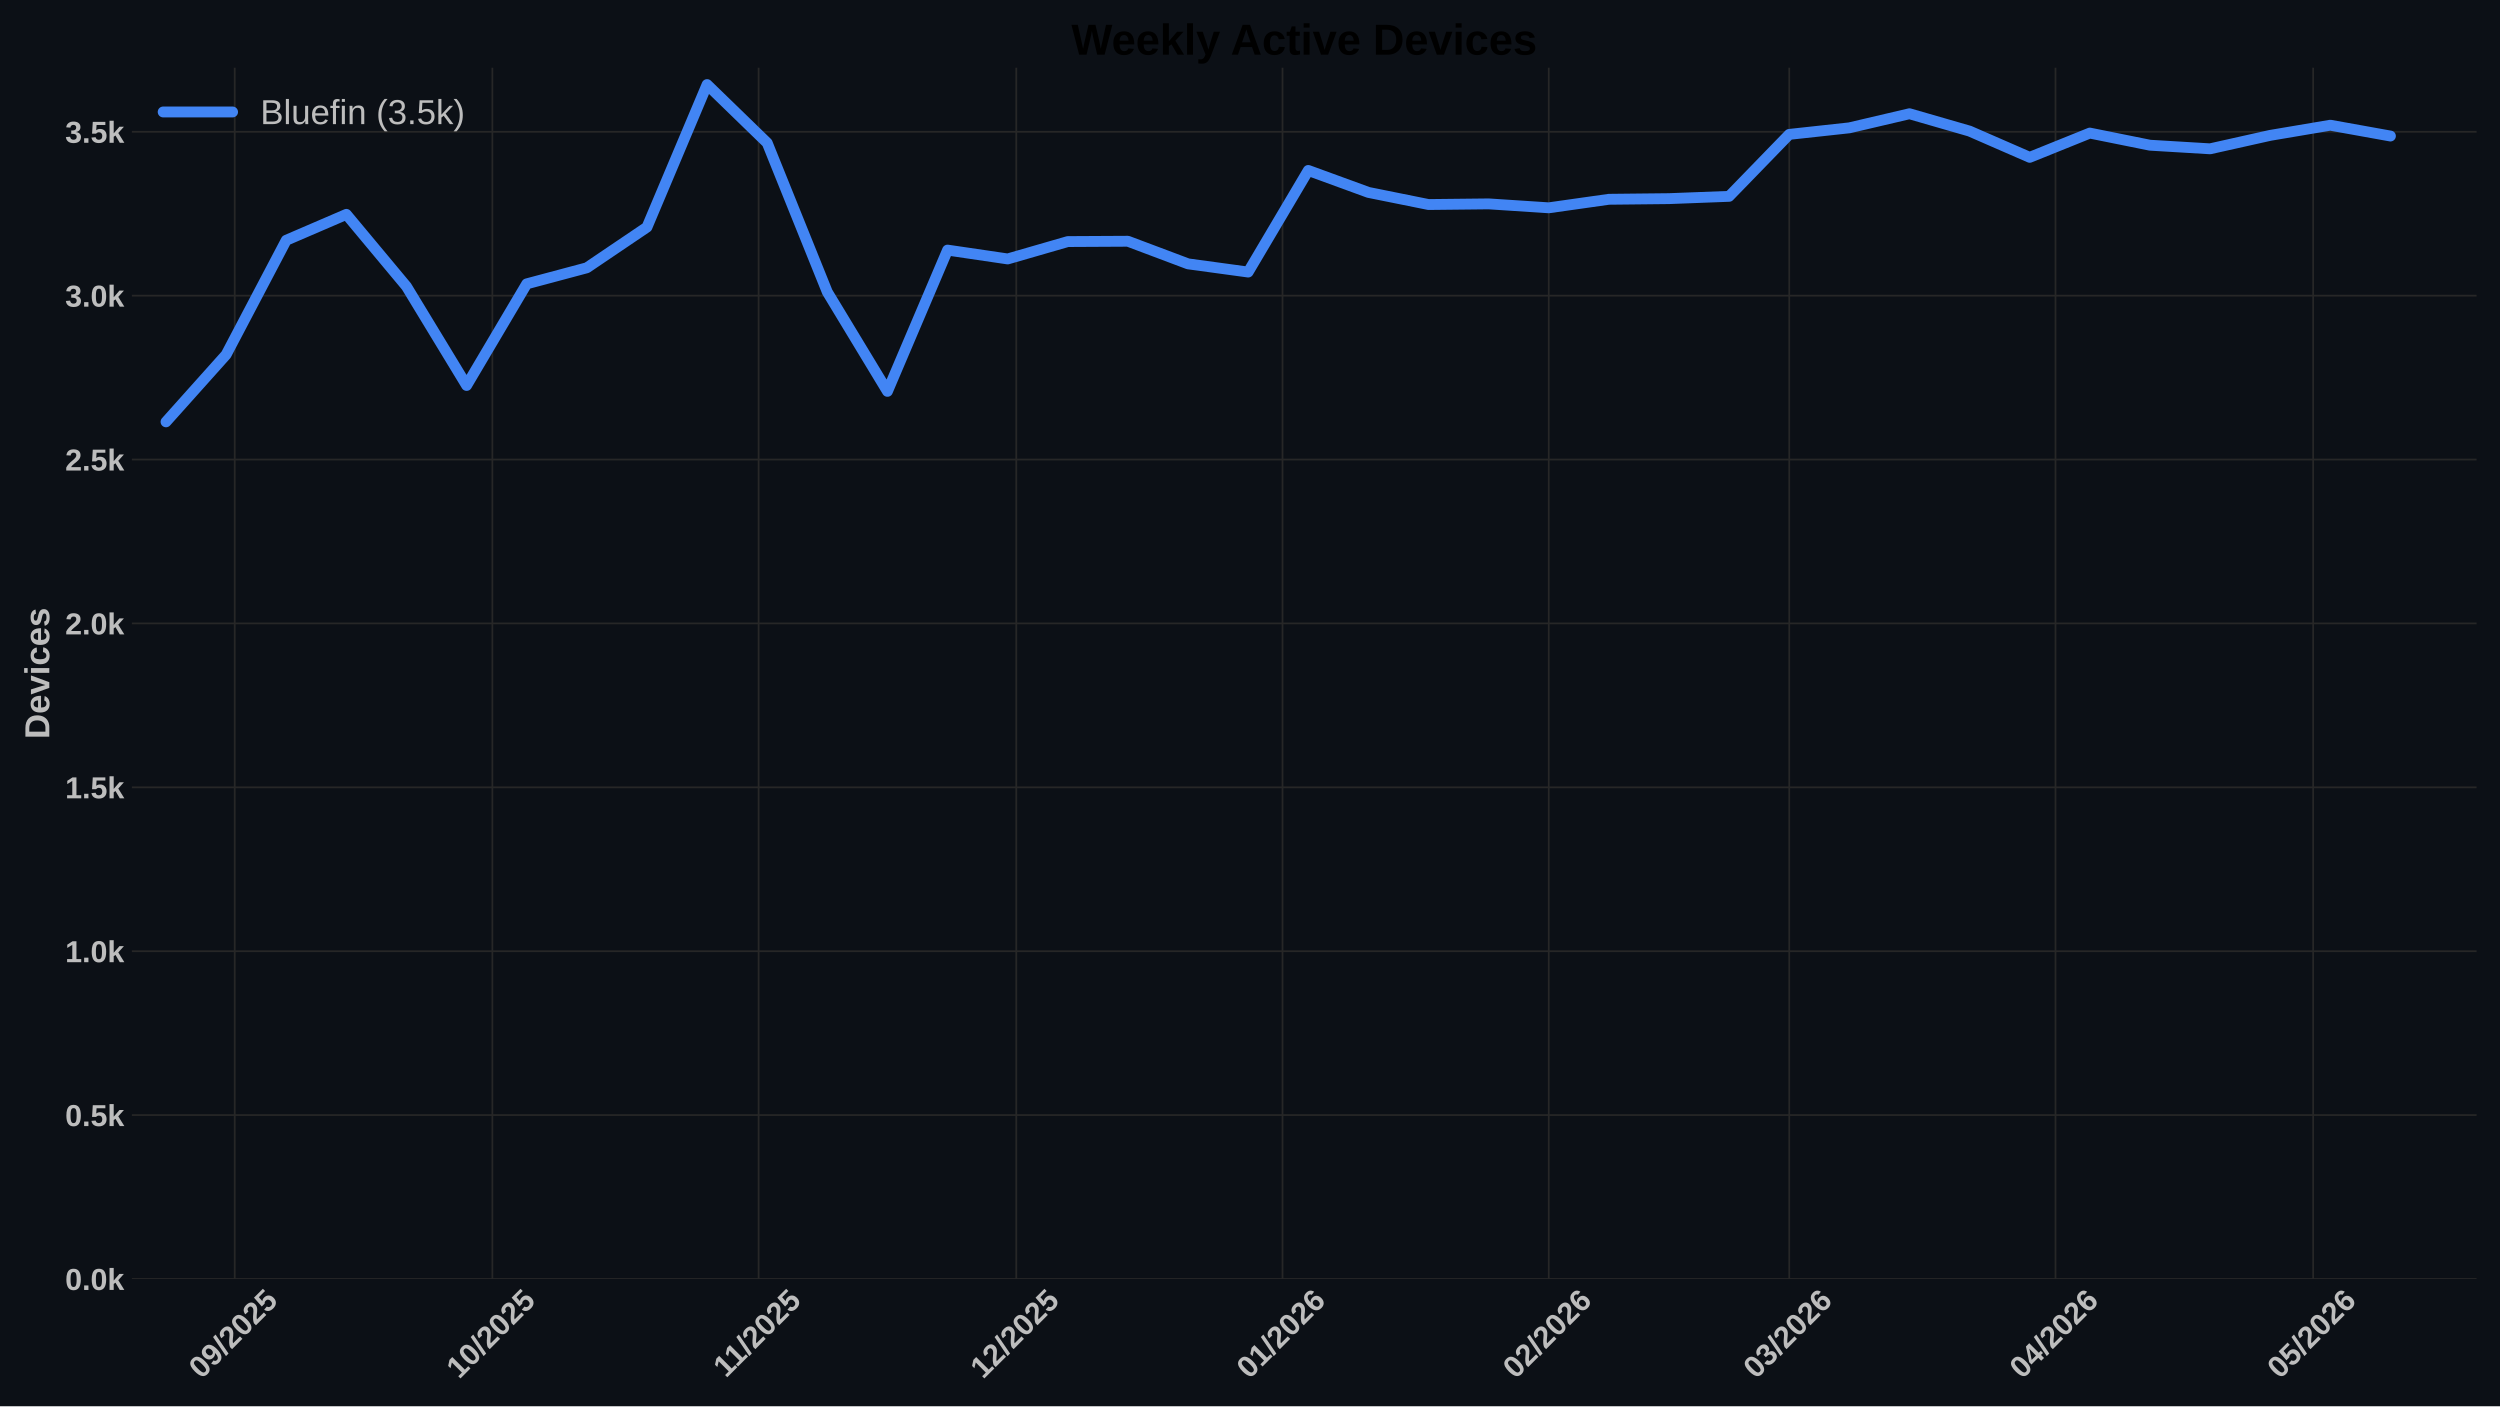
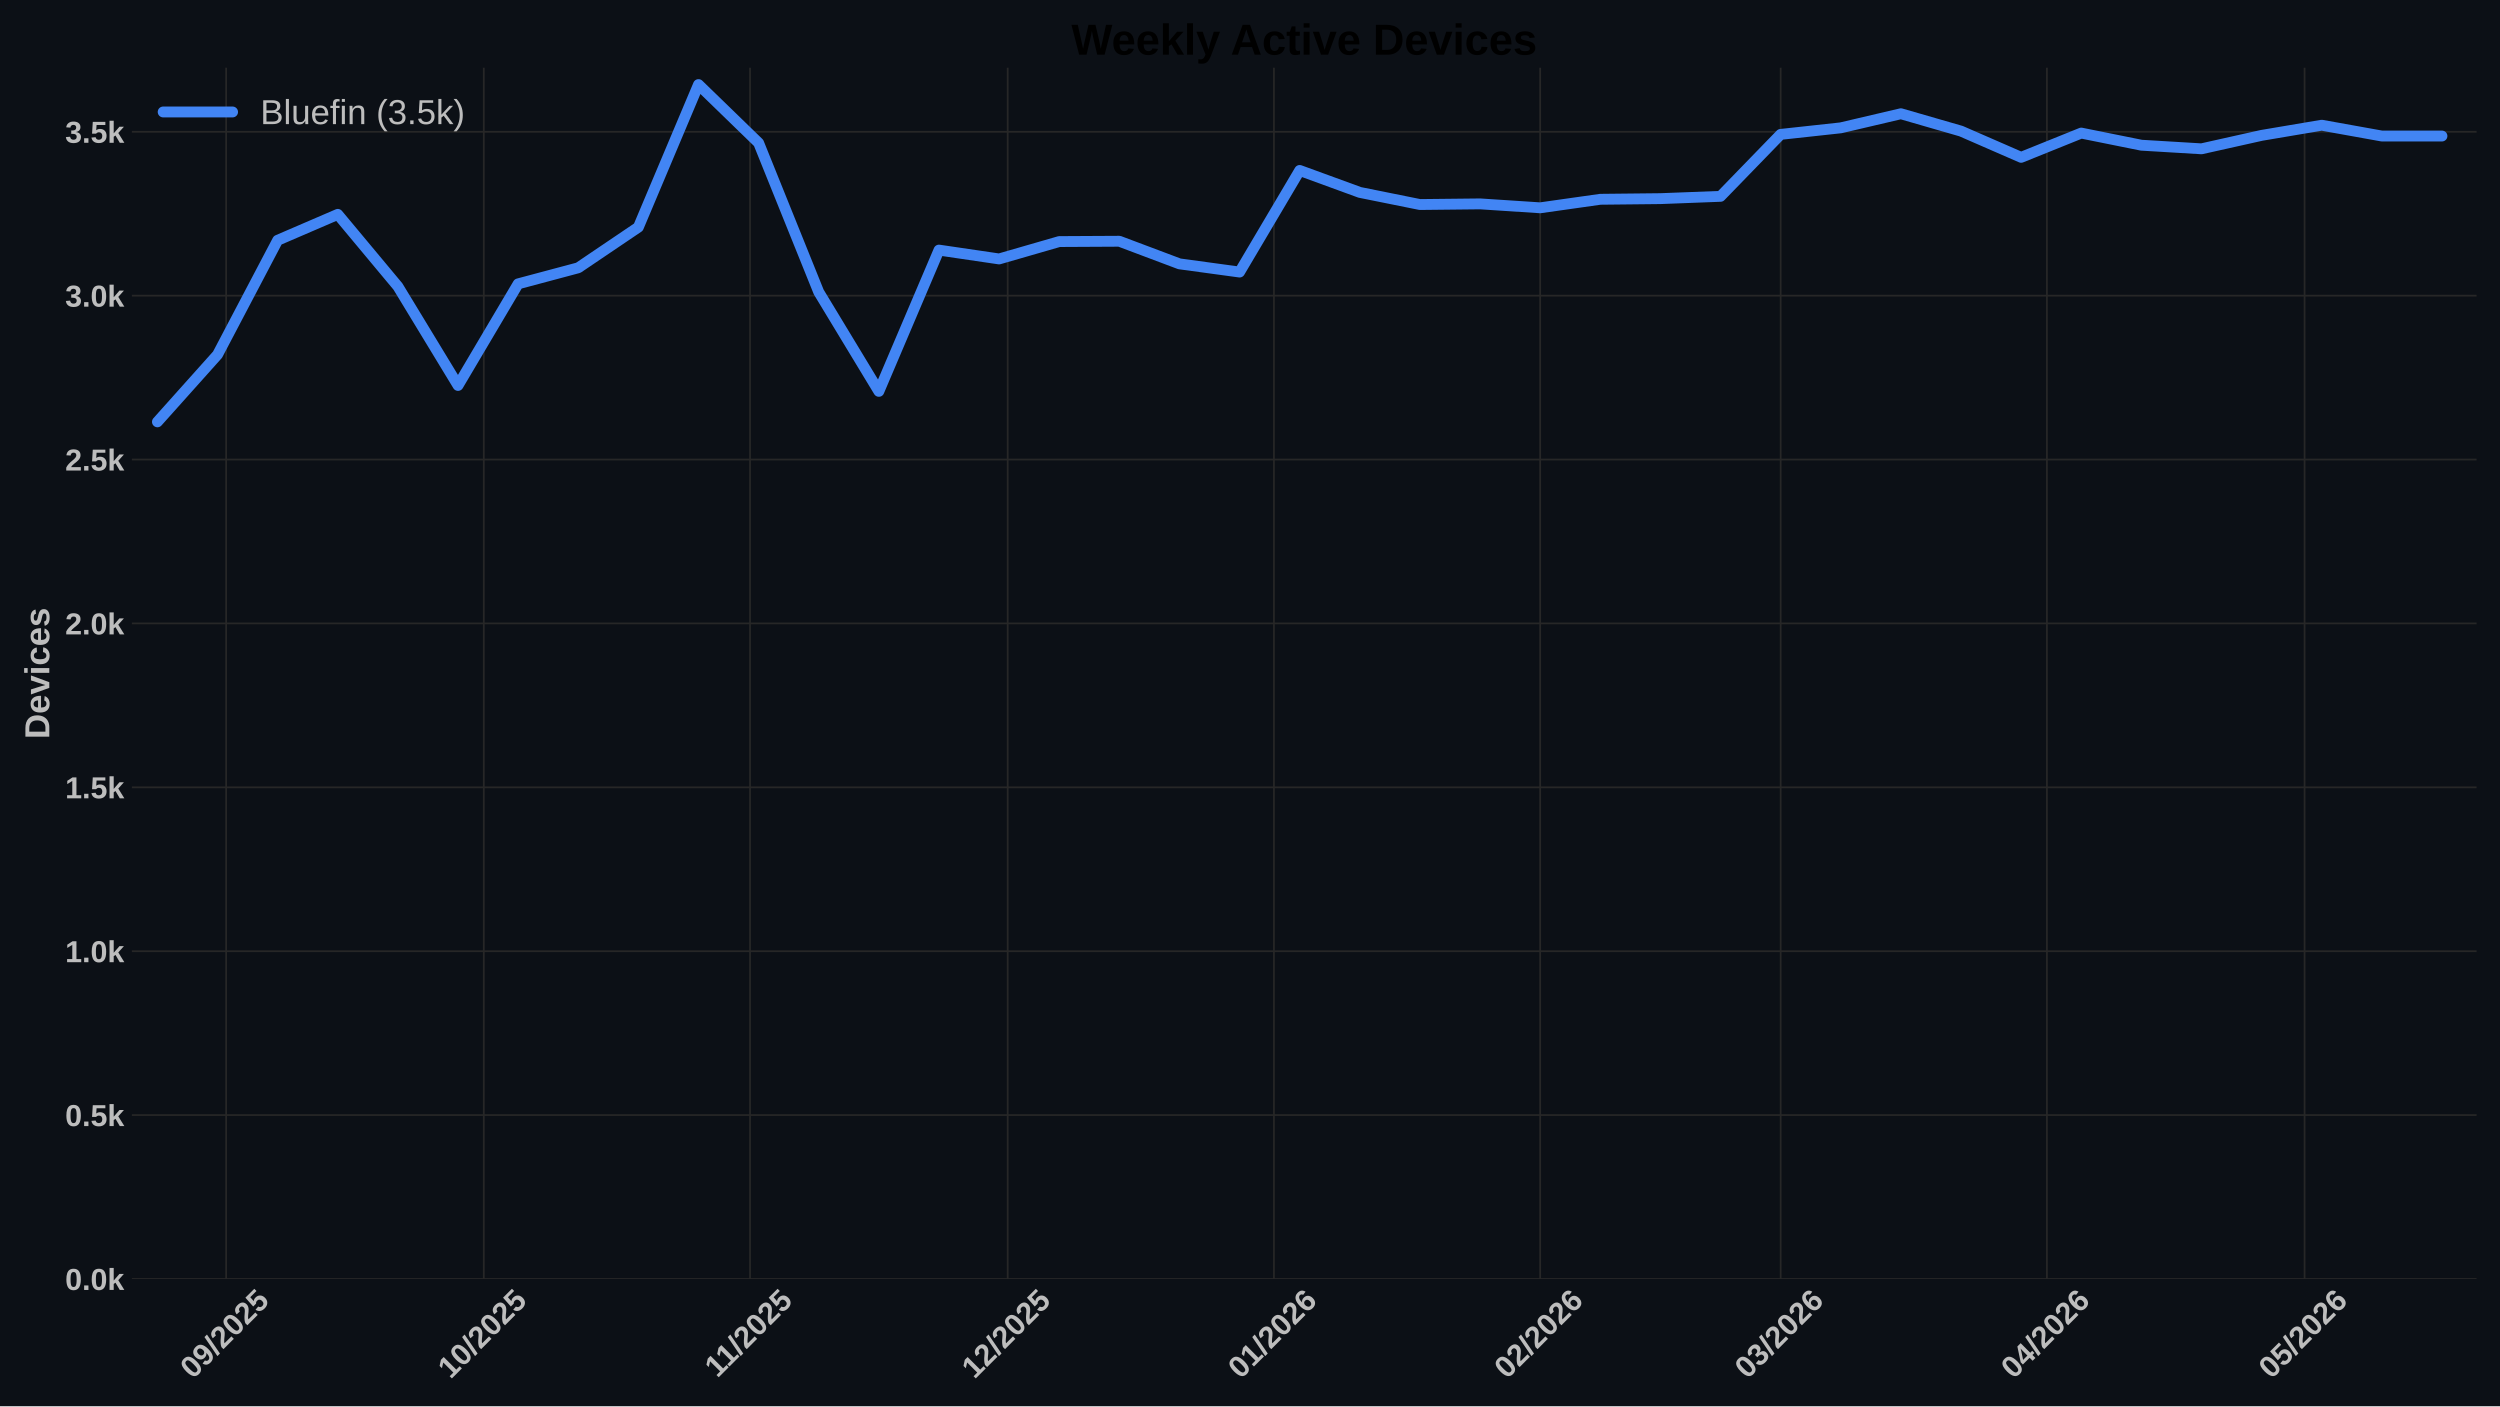
<svg xmlns="http://www.w3.org/2000/svg" xmlns:xlink="http://www.w3.org/1999/xlink" width="1152pt" height="648pt" viewBox="0 0 1152 648" version="1.1">
  <defs>
    <style type="text/css">*{stroke-linejoin: round; stroke-linecap: butt}</style>
  </defs>
  <g id="figure_1">
    <g id="patch_1">
      <path d="M 0 648  L 1152 648  L 1152 0  L 0 0  z " style="fill: #0c1016" />
    </g>
    <g id="axes_1">
      <g id="patch_2">
        <path d="M 60.78 589.343  L 1141.2 589.343  L 1141.2 31.2  L 60.78 31.2  z " style="fill: #0c1016" />
      </g>
      <g id="matplotlib.axis_1">
        <g id="xtick_1">
          <g id="line2d_1">
-             <path d="M 108.159 589.343  L 108.159 31.2  " clip-path="url(#paad99b0ede)" style="fill: none; stroke: #272727; stroke-width: 0.8; stroke-linecap: round" />
+             <path d="M 104.203 589.343  L 104.203 31.2  " clip-path="url(#p223d7ddf3f)" style="fill: none; stroke: #272727; stroke-width: 0.8; stroke-linecap: round" />
          </g>
          <g id="line2d_2" />
          <g id="text_1">
-             <g style="fill: #bdbdbd" transform="translate(92.82822 635.7977) rotate(-45) scale(0.14 -0.14)">
+             <g style="fill: #bdbdbd" transform="translate(88.87298 635.7977) rotate(-45) scale(0.14 -0.14)">
              <defs>
                <path id="LiberationSans-Bold-30" d="M 3297 2203  Q 3297 1088 2914 512  Q 2531 -63 1766 -63  Q 253 -63 253 2203  Q 253 2994 418 3494  Q 584 3994 915 4231  Q 1247 4469 1791 4469  Q 2572 4469 2934 3903  Q 3297 3338 3297 2203  z M 2416 2203  Q 2416 2813 2356 3150  Q 2297 3488 2165 3634  Q 2034 3781 1784 3781  Q 1519 3781 1383 3632  Q 1247 3484 1189 3148  Q 1131 2813 1131 2203  Q 1131 1600 1192 1261  Q 1253 922 1386 775  Q 1519 628 1772 628  Q 2022 628 2158 783  Q 2294 938 2355 1278  Q 2416 1619 2416 2203  z " transform="scale(0.015625)" />
                <path id="LiberationSans-Bold-39" d="M 3322 2272  Q 3322 1100 2894 518  Q 2466 -63 1678 -63  Q 1097 -63 767 185  Q 438 434 300 972  L 1125 1088  Q 1247 628 1688 628  Q 2056 628 2254 981  Q 2453 1334 2459 2028  Q 2341 1794 2070 1661  Q 1800 1528 1488 1528  Q 906 1528 564 1923  Q 222 2319 222 2994  Q 222 3688 623 4078  Q 1025 4469 1759 4469  Q 2550 4469 2936 3920  Q 3322 3372 3322 2272  z M 2394 2888  Q 2394 3297 2214 3539  Q 2034 3781 1738 3781  Q 1447 3781 1280 3570  Q 1113 3359 1113 2988  Q 1113 2622 1278 2401  Q 1444 2181 1741 2181  Q 2022 2181 2208 2373  Q 2394 2566 2394 2888  z " transform="scale(0.015625)" />
                <path id="LiberationSans-Bold-2f" d="M 63 -128  L 972 4638  L 1716 4638  L 822 -128  L 63 -128  z " transform="scale(0.015625)" />
                <path id="LiberationSans-Bold-32" d="M 222 0  L 222 609  Q 394 988 711 1347  Q 1028 1706 1509 2097  Q 1972 2472 2158 2715  Q 2344 2959 2344 3194  Q 2344 3769 1766 3769  Q 1484 3769 1336 3617  Q 1188 3466 1144 3163  L 259 3213  Q 334 3825 717 4147  Q 1100 4469 1759 4469  Q 2472 4469 2853 4144  Q 3234 3819 3234 3231  Q 3234 2922 3112 2672  Q 2991 2422 2800 2211  Q 2609 2000 2376 1815  Q 2144 1631 1925 1456  Q 1706 1281 1526 1103  Q 1347 925 1259 722  L 3303 722  L 3303 0  L 222 0  z " transform="scale(0.015625)" />
                <path id="LiberationSans-Bold-35" d="M 3381 1466  Q 3381 766 2945 351  Q 2509 -63 1750 -63  Q 1088 -63 689 235  Q 291 534 197 1100  L 1075 1172  Q 1144 891 1319 762  Q 1494 634 1759 634  Q 2088 634 2283 843  Q 2478 1053 2478 1447  Q 2478 1794 2293 2001  Q 2109 2209 1778 2209  Q 1413 2209 1181 1925  L 325 1925  L 478 4403  L 3125 4403  L 3125 3750  L 1275 3750  L 1203 2638  Q 1522 2919 2000 2919  Q 2628 2919 3004 2528  Q 3381 2138 3381 1466  z " transform="scale(0.015625)" />
              </defs>
              <use xlink:href="#LiberationSans-Bold-30" />
              <use xlink:href="#LiberationSans-Bold-39" transform="translate(55.61523 0)" />
              <use xlink:href="#LiberationSans-Bold-2f" transform="translate(111.2305 0)" />
              <use xlink:href="#LiberationSans-Bold-32" transform="translate(139.0137 0)" />
              <use xlink:href="#LiberationSans-Bold-30" transform="translate(194.6289 0)" />
              <use xlink:href="#LiberationSans-Bold-32" transform="translate(250.2441 0)" />
              <use xlink:href="#LiberationSans-Bold-35" transform="translate(305.8594 0)" />
            </g>
          </g>
        </g>
        <g id="xtick_2">
          <g id="line2d_3">
-             <path d="M 226.886 589.343  L 226.886 31.2  " clip-path="url(#paad99b0ede)" style="fill: none; stroke: #272727; stroke-width: 0.8; stroke-linecap: round" />
+             <path d="M 222.931 589.343  L 222.931 31.2  " clip-path="url(#p223d7ddf3f)" style="fill: none; stroke: #272727; stroke-width: 0.8; stroke-linecap: round" />
          </g>
          <g id="line2d_4" />
          <g id="text_2">
-             <g style="fill: #bdbdbd" transform="translate(211.5557 635.7977) rotate(-45) scale(0.14 -0.14)">
+             <g style="fill: #bdbdbd" transform="translate(207.6004 635.7977) rotate(-45) scale(0.14 -0.14)">
              <defs>
                <path id="LiberationSans-Bold-31" d="M 403 0  L 403 653  L 1494 653  L 1494 3656  L 438 2997  L 438 3688  L 1541 4403  L 2372 4403  L 2372 653  L 3381 653  L 3381 0  L 403 0  z " transform="scale(0.015625)" />
              </defs>
              <use xlink:href="#LiberationSans-Bold-31" />
              <use xlink:href="#LiberationSans-Bold-30" transform="translate(55.61523 0)" />
              <use xlink:href="#LiberationSans-Bold-2f" transform="translate(111.2305 0)" />
              <use xlink:href="#LiberationSans-Bold-32" transform="translate(139.0137 0)" />
              <use xlink:href="#LiberationSans-Bold-30" transform="translate(194.6289 0)" />
              <use xlink:href="#LiberationSans-Bold-32" transform="translate(250.2441 0)" />
              <use xlink:href="#LiberationSans-Bold-35" transform="translate(305.8594 0)" />
            </g>
          </g>
        </g>
        <g id="xtick_3">
          <g id="line2d_5">
-             <path d="M 349.571 589.343  L 349.571 31.2  " clip-path="url(#paad99b0ede)" style="fill: none; stroke: #272727; stroke-width: 0.8; stroke-linecap: round" />
+             <path d="M 345.616 589.343  L 345.616 31.2  " clip-path="url(#p223d7ddf3f)" style="fill: none; stroke: #272727; stroke-width: 0.8; stroke-linecap: round" />
          </g>
          <g id="line2d_6" />
          <g id="text_3">
-             <g style="fill: #bdbdbd" transform="translate(334.513 635.2532) rotate(-45) scale(0.14 -0.14)">
+             <g style="fill: #bdbdbd" transform="translate(330.5577 635.2532) rotate(-45) scale(0.14 -0.14)">
              <use xlink:href="#LiberationSans-Bold-31" />
              <use xlink:href="#LiberationSans-Bold-31" transform="translate(50.11523 0)" />
              <use xlink:href="#LiberationSans-Bold-2f" transform="translate(105.7305 0)" />
              <use xlink:href="#LiberationSans-Bold-32" transform="translate(133.5137 0)" />
              <use xlink:href="#LiberationSans-Bold-30" transform="translate(189.1289 0)" />
              <use xlink:href="#LiberationSans-Bold-32" transform="translate(244.7441 0)" />
              <use xlink:href="#LiberationSans-Bold-35" transform="translate(300.3594 0)" />
            </g>
          </g>
        </g>
        <g id="xtick_4">
          <g id="line2d_7">
-             <path d="M 468.299 589.343  L 468.299 31.2  " clip-path="url(#paad99b0ede)" style="fill: none; stroke: #272727; stroke-width: 0.8; stroke-linecap: round" />
+             <path d="M 464.343 589.343  L 464.343 31.2  " clip-path="url(#p223d7ddf3f)" style="fill: none; stroke: #272727; stroke-width: 0.8; stroke-linecap: round" />
          </g>
          <g id="line2d_8" />
          <g id="text_4">
-             <g style="fill: #bdbdbd" transform="translate(452.9682 635.7977) rotate(-45) scale(0.14 -0.14)">
+             <g style="fill: #bdbdbd" transform="translate(449.013 635.7977) rotate(-45) scale(0.14 -0.14)">
              <use xlink:href="#LiberationSans-Bold-31" />
              <use xlink:href="#LiberationSans-Bold-32" transform="translate(55.61523 0)" />
              <use xlink:href="#LiberationSans-Bold-2f" transform="translate(111.2305 0)" />
              <use xlink:href="#LiberationSans-Bold-32" transform="translate(139.0137 0)" />
              <use xlink:href="#LiberationSans-Bold-30" transform="translate(194.6289 0)" />
              <use xlink:href="#LiberationSans-Bold-32" transform="translate(250.2441 0)" />
              <use xlink:href="#LiberationSans-Bold-35" transform="translate(305.8594 0)" />
            </g>
          </g>
        </g>
        <g id="xtick_5">
          <g id="line2d_9">
-             <path d="M 590.984 589.343  L 590.984 31.2  " clip-path="url(#paad99b0ede)" style="fill: none; stroke: #272727; stroke-width: 0.8; stroke-linecap: round" />
+             <path d="M 587.028 589.343  L 587.028 31.2  " clip-path="url(#p223d7ddf3f)" style="fill: none; stroke: #272727; stroke-width: 0.8; stroke-linecap: round" />
          </g>
          <g id="line2d_10" />
          <g id="text_5">
-             <g style="fill: #bdbdbd" transform="translate(575.6533 635.7977) rotate(-45) scale(0.14 -0.14)">
+             <g style="fill: #bdbdbd" transform="translate(571.698 635.7977) rotate(-45) scale(0.14 -0.14)">
              <defs>
                <path id="LiberationSans-Bold-36" d="M 3328 1441  Q 3328 738 2934 337  Q 2541 -63 1847 -63  Q 1069 -63 651 482  Q 234 1028 234 2100  Q 234 3278 657 3873  Q 1081 4469 1869 4469  Q 2428 4469 2751 4222  Q 3075 3975 3209 3456  L 2381 3341  Q 2263 3775 1850 3775  Q 1497 3775 1295 3422  Q 1094 3069 1094 2350  Q 1234 2584 1484 2709  Q 1734 2834 2050 2834  Q 2641 2834 2984 2459  Q 3328 2084 3328 1441  z M 2447 1416  Q 2447 1791 2273 1989  Q 2100 2188 1797 2188  Q 1506 2188 1331 2002  Q 1156 1816 1156 1509  Q 1156 1125 1339 873  Q 1522 622 1819 622  Q 2116 622 2281 833  Q 2447 1044 2447 1416  z " transform="scale(0.015625)" />
              </defs>
              <use xlink:href="#LiberationSans-Bold-30" />
              <use xlink:href="#LiberationSans-Bold-31" transform="translate(55.61523 0)" />
              <use xlink:href="#LiberationSans-Bold-2f" transform="translate(111.2305 0)" />
              <use xlink:href="#LiberationSans-Bold-32" transform="translate(139.0137 0)" />
              <use xlink:href="#LiberationSans-Bold-30" transform="translate(194.6289 0)" />
              <use xlink:href="#LiberationSans-Bold-32" transform="translate(250.2441 0)" />
              <use xlink:href="#LiberationSans-Bold-36" transform="translate(305.8594 0)" />
            </g>
          </g>
        </g>
        <g id="xtick_6">
          <g id="line2d_11">
-             <path d="M 713.669 589.343  L 713.669 31.2  " clip-path="url(#paad99b0ede)" style="fill: none; stroke: #272727; stroke-width: 0.8; stroke-linecap: round" />
+             <path d="M 709.713 589.343  L 709.713 31.2  " clip-path="url(#p223d7ddf3f)" style="fill: none; stroke: #272727; stroke-width: 0.8; stroke-linecap: round" />
          </g>
          <g id="line2d_12" />
          <g id="text_6">
-             <g style="fill: #bdbdbd" transform="translate(698.3383 635.7977) rotate(-45) scale(0.14 -0.14)">
+             <g style="fill: #bdbdbd" transform="translate(694.3831 635.7977) rotate(-45) scale(0.14 -0.14)">
              <use xlink:href="#LiberationSans-Bold-30" />
              <use xlink:href="#LiberationSans-Bold-32" transform="translate(55.61523 0)" />
              <use xlink:href="#LiberationSans-Bold-2f" transform="translate(111.2305 0)" />
              <use xlink:href="#LiberationSans-Bold-32" transform="translate(139.0137 0)" />
              <use xlink:href="#LiberationSans-Bold-30" transform="translate(194.6289 0)" />
              <use xlink:href="#LiberationSans-Bold-32" transform="translate(250.2441 0)" />
              <use xlink:href="#LiberationSans-Bold-36" transform="translate(305.8594 0)" />
            </g>
          </g>
        </g>
        <g id="xtick_7">
          <g id="line2d_13">
-             <path d="M 824.481 589.343  L 824.481 31.2  " clip-path="url(#paad99b0ede)" style="fill: none; stroke: #272727; stroke-width: 0.8; stroke-linecap: round" />
+             <path d="M 820.526 589.343  L 820.526 31.2  " clip-path="url(#p223d7ddf3f)" style="fill: none; stroke: #272727; stroke-width: 0.8; stroke-linecap: round" />
          </g>
          <g id="line2d_14" />
          <g id="text_7">
-             <g style="fill: #bdbdbd" transform="translate(809.1506 635.7977) rotate(-45) scale(0.14 -0.14)">
+             <g style="fill: #bdbdbd" transform="translate(805.1954 635.7977) rotate(-45) scale(0.14 -0.14)">
              <defs>
                <path id="LiberationSans-Bold-33" d="M 3328 1222  Q 3328 603 2922 265  Q 2516 -72 1766 -72  Q 1056 -72 637 254  Q 219 581 147 1197  L 1041 1275  Q 1125 641 1763 641  Q 2078 641 2253 797  Q 2428 953 2428 1275  Q 2428 1569 2215 1725  Q 2003 1881 1584 1881  L 1278 1881  L 1278 2591  L 1566 2591  Q 1944 2591 2134 2745  Q 2325 2900 2325 3188  Q 2325 3459 2173 3614  Q 2022 3769 1731 3769  Q 1459 3769 1292 3619  Q 1125 3469 1100 3194  L 222 3256  Q 291 3825 694 4147  Q 1097 4469 1747 4469  Q 2438 4469 2827 4158  Q 3216 3847 3216 3297  Q 3216 2884 2973 2618  Q 2731 2353 2275 2266  L 2275 2253  Q 2781 2194 3054 1920  Q 3328 1647 3328 1222  z " transform="scale(0.015625)" />
              </defs>
              <use xlink:href="#LiberationSans-Bold-30" />
              <use xlink:href="#LiberationSans-Bold-33" transform="translate(55.61523 0)" />
              <use xlink:href="#LiberationSans-Bold-2f" transform="translate(111.2305 0)" />
              <use xlink:href="#LiberationSans-Bold-32" transform="translate(139.0137 0)" />
              <use xlink:href="#LiberationSans-Bold-30" transform="translate(194.6289 0)" />
              <use xlink:href="#LiberationSans-Bold-32" transform="translate(250.2441 0)" />
              <use xlink:href="#LiberationSans-Bold-36" transform="translate(305.8594 0)" />
            </g>
          </g>
        </g>
        <g id="xtick_8">
          <g id="line2d_15">
-             <path d="M 947.166 589.343  L 947.166 31.2  " clip-path="url(#paad99b0ede)" style="fill: none; stroke: #272727; stroke-width: 0.8; stroke-linecap: round" />
+             <path d="M 943.211 589.343  L 943.211 31.2  " clip-path="url(#p223d7ddf3f)" style="fill: none; stroke: #272727; stroke-width: 0.8; stroke-linecap: round" />
          </g>
          <g id="line2d_16" />
          <g id="text_8">
-             <g style="fill: #bdbdbd" transform="translate(931.8357 635.7977) rotate(-45) scale(0.14 -0.14)">
+             <g style="fill: #bdbdbd" transform="translate(927.8804 635.7977) rotate(-45) scale(0.14 -0.14)">
              <defs>
                <path id="LiberationSans-Bold-34" d="M 2938 897  L 2938 0  L 2100 0  L 2100 897  L 97 897  L 97 1556  L 1956 4403  L 2938 4403  L 2938 1550  L 3525 1550  L 3525 897  L 2938 897  z M 2100 2991  Q 2100 3159 2111 3356  Q 2122 3553 2128 3609  Q 2047 3434 1834 3103  L 813 1550  L 2100 1550  L 2100 2991  z " transform="scale(0.015625)" />
              </defs>
              <use xlink:href="#LiberationSans-Bold-30" />
              <use xlink:href="#LiberationSans-Bold-34" transform="translate(55.61523 0)" />
              <use xlink:href="#LiberationSans-Bold-2f" transform="translate(111.2305 0)" />
              <use xlink:href="#LiberationSans-Bold-32" transform="translate(139.0137 0)" />
              <use xlink:href="#LiberationSans-Bold-30" transform="translate(194.6289 0)" />
              <use xlink:href="#LiberationSans-Bold-32" transform="translate(250.2441 0)" />
              <use xlink:href="#LiberationSans-Bold-36" transform="translate(305.8594 0)" />
            </g>
          </g>
        </g>
        <g id="xtick_9">
          <g id="line2d_17">
-             <path d="M 1065.893 589.343  L 1065.893 31.2  " clip-path="url(#paad99b0ede)" style="fill: none; stroke: #272727; stroke-width: 0.8; stroke-linecap: round" />
+             <path d="M 1061.938 589.343  L 1061.938 31.2  " clip-path="url(#p223d7ddf3f)" style="fill: none; stroke: #272727; stroke-width: 0.8; stroke-linecap: round" />
          </g>
          <g id="line2d_18" />
          <g id="text_9">
-             <g style="fill: #bdbdbd" transform="translate(1050.563 635.7977) rotate(-45) scale(0.14 -0.14)">
+             <g style="fill: #bdbdbd" transform="translate(1046.608 635.7977) rotate(-45) scale(0.14 -0.14)">
              <use xlink:href="#LiberationSans-Bold-30" />
              <use xlink:href="#LiberationSans-Bold-35" transform="translate(55.61523 0)" />
              <use xlink:href="#LiberationSans-Bold-2f" transform="translate(111.2305 0)" />
              <use xlink:href="#LiberationSans-Bold-32" transform="translate(139.0137 0)" />
              <use xlink:href="#LiberationSans-Bold-30" transform="translate(194.6289 0)" />
              <use xlink:href="#LiberationSans-Bold-32" transform="translate(250.2441 0)" />
              <use xlink:href="#LiberationSans-Bold-36" transform="translate(305.8594 0)" />
            </g>
          </g>
        </g>
      </g>
      <g id="matplotlib.axis_2">
        <g id="ytick_1">
          <g id="line2d_19">
-             <path d="M 60.78 589.343  L 1141.2 589.343  " clip-path="url(#paad99b0ede)" style="fill: none; stroke: #272727; stroke-width: 0.8; stroke-linecap: round" />
+             <path d="M 60.78 589.343  L 1141.2 589.343  " clip-path="url(#p223d7ddf3f)" style="fill: none; stroke: #272727; stroke-width: 0.8; stroke-linecap: round" />
          </g>
          <g id="line2d_20" />
          <g id="text_10">
            <g style="fill: #bdbdbd" transform="translate(30.03469 594.416) scale(0.14 -0.14)">
              <defs>
                <path id="LiberationSans-Bold-2e" d="M 434 0  L 434 953  L 1338 953  L 1338 0  L 434 0  z " transform="scale(0.015625)" />
                <path id="LiberationSans-Bold-6b" d="M 2606 0  L 1703 1531  L 1325 1269  L 1325 0  L 447 0  L 447 4638  L 1325 4638  L 1325 1981  L 2531 3381  L 3475 3381  L 2288 2063  L 3566 0  L 2606 0  z " transform="scale(0.015625)" />
              </defs>
              <use xlink:href="#LiberationSans-Bold-30" />
              <use xlink:href="#LiberationSans-Bold-2e" transform="translate(55.61523 0)" />
              <use xlink:href="#LiberationSans-Bold-30" transform="translate(83.39844 0)" />
              <use xlink:href="#LiberationSans-Bold-6b" transform="translate(139.0137 0)" />
            </g>
          </g>
        </g>
        <g id="ytick_2">
          <g id="line2d_21">
-             <path d="M 60.78 513.826  L 1141.2 513.826  " clip-path="url(#paad99b0ede)" style="fill: none; stroke: #272727; stroke-width: 0.8; stroke-linecap: round" />
+             <path d="M 60.78 513.826  L 1141.2 513.826  " clip-path="url(#p223d7ddf3f)" style="fill: none; stroke: #272727; stroke-width: 0.8; stroke-linecap: round" />
          </g>
          <g id="line2d_22" />
          <g id="text_11">
            <g style="fill: #bdbdbd" transform="translate(30.03469 518.8984) scale(0.14 -0.14)">
              <use xlink:href="#LiberationSans-Bold-30" />
              <use xlink:href="#LiberationSans-Bold-2e" transform="translate(55.61523 0)" />
              <use xlink:href="#LiberationSans-Bold-35" transform="translate(83.39844 0)" />
              <use xlink:href="#LiberationSans-Bold-6b" transform="translate(139.0137 0)" />
            </g>
          </g>
        </g>
        <g id="ytick_3">
          <g id="line2d_23">
-             <path d="M 60.78 438.308  L 1141.2 438.308  " clip-path="url(#paad99b0ede)" style="fill: none; stroke: #272727; stroke-width: 0.8; stroke-linecap: round" />
+             <path d="M 60.78 438.308  L 1141.2 438.308  " clip-path="url(#p223d7ddf3f)" style="fill: none; stroke: #272727; stroke-width: 0.8; stroke-linecap: round" />
          </g>
          <g id="line2d_24" />
          <g id="text_12">
            <g style="fill: #bdbdbd" transform="translate(30.03469 443.3808) scale(0.14 -0.14)">
              <use xlink:href="#LiberationSans-Bold-31" />
              <use xlink:href="#LiberationSans-Bold-2e" transform="translate(55.61523 0)" />
              <use xlink:href="#LiberationSans-Bold-30" transform="translate(83.39844 0)" />
              <use xlink:href="#LiberationSans-Bold-6b" transform="translate(139.0137 0)" />
            </g>
          </g>
        </g>
        <g id="ytick_4">
          <g id="line2d_25">
-             <path d="M 60.78 362.79  L 1141.2 362.79  " clip-path="url(#paad99b0ede)" style="fill: none; stroke: #272727; stroke-width: 0.8; stroke-linecap: round" />
+             <path d="M 60.78 362.79  L 1141.2 362.79  " clip-path="url(#p223d7ddf3f)" style="fill: none; stroke: #272727; stroke-width: 0.8; stroke-linecap: round" />
          </g>
          <g id="line2d_26" />
          <g id="text_13">
            <g style="fill: #bdbdbd" transform="translate(30.03469 367.8631) scale(0.14 -0.14)">
              <use xlink:href="#LiberationSans-Bold-31" />
              <use xlink:href="#LiberationSans-Bold-2e" transform="translate(55.61523 0)" />
              <use xlink:href="#LiberationSans-Bold-35" transform="translate(83.39844 0)" />
              <use xlink:href="#LiberationSans-Bold-6b" transform="translate(139.0137 0)" />
            </g>
          </g>
        </g>
        <g id="ytick_5">
          <g id="line2d_27">
-             <path d="M 60.78 287.273  L 1141.2 287.273  " clip-path="url(#paad99b0ede)" style="fill: none; stroke: #272727; stroke-width: 0.8; stroke-linecap: round" />
+             <path d="M 60.78 287.273  L 1141.2 287.273  " clip-path="url(#p223d7ddf3f)" style="fill: none; stroke: #272727; stroke-width: 0.8; stroke-linecap: round" />
          </g>
          <g id="line2d_28" />
          <g id="text_14">
            <g style="fill: #bdbdbd" transform="translate(30.03469 292.3455) scale(0.14 -0.14)">
              <use xlink:href="#LiberationSans-Bold-32" />
              <use xlink:href="#LiberationSans-Bold-2e" transform="translate(55.61523 0)" />
              <use xlink:href="#LiberationSans-Bold-30" transform="translate(83.39844 0)" />
              <use xlink:href="#LiberationSans-Bold-6b" transform="translate(139.0137 0)" />
            </g>
          </g>
        </g>
        <g id="ytick_6">
          <g id="line2d_29">
-             <path d="M 60.78 211.755  L 1141.2 211.755  " clip-path="url(#paad99b0ede)" style="fill: none; stroke: #272727; stroke-width: 0.8; stroke-linecap: round" />
+             <path d="M 60.78 211.755  L 1141.2 211.755  " clip-path="url(#p223d7ddf3f)" style="fill: none; stroke: #272727; stroke-width: 0.8; stroke-linecap: round" />
          </g>
          <g id="line2d_30" />
          <g id="text_15">
            <g style="fill: #bdbdbd" transform="translate(30.03469 216.8279) scale(0.14 -0.14)">
              <use xlink:href="#LiberationSans-Bold-32" />
              <use xlink:href="#LiberationSans-Bold-2e" transform="translate(55.61523 0)" />
              <use xlink:href="#LiberationSans-Bold-35" transform="translate(83.39844 0)" />
              <use xlink:href="#LiberationSans-Bold-6b" transform="translate(139.0137 0)" />
            </g>
          </g>
        </g>
        <g id="ytick_7">
          <g id="line2d_31">
-             <path d="M 60.78 136.237  L 1141.2 136.237  " clip-path="url(#paad99b0ede)" style="fill: none; stroke: #272727; stroke-width: 0.8; stroke-linecap: round" />
+             <path d="M 60.78 136.237  L 1141.2 136.237  " clip-path="url(#p223d7ddf3f)" style="fill: none; stroke: #272727; stroke-width: 0.8; stroke-linecap: round" />
          </g>
          <g id="line2d_32" />
          <g id="text_16" style="fill: #bdbdbd">
            <g style="fill: #bdbdbd" transform="translate(30.03469 141.3103) scale(0.14 -0.14)">
              <use xlink:href="#LiberationSans-Bold-33" />
              <use xlink:href="#LiberationSans-Bold-2e" transform="translate(55.61523 0)" />
              <use xlink:href="#LiberationSans-Bold-30" transform="translate(83.39844 0)" />
              <use xlink:href="#LiberationSans-Bold-6b" transform="translate(139.0137 0)" />
            </g>
          </g>
        </g>
        <g id="ytick_8">
          <g id="line2d_33">
-             <path d="M 60.78 60.72  L 1141.2 60.72  " clip-path="url(#paad99b0ede)" style="fill: none; stroke: #272727; stroke-width: 0.8; stroke-linecap: round" />
+             <path d="M 60.78 60.72  L 1141.2 60.72  " clip-path="url(#p223d7ddf3f)" style="fill: none; stroke: #272727; stroke-width: 0.8; stroke-linecap: round" />
          </g>
          <g id="line2d_34" />
          <g id="text_17">
            <g style="fill: #bdbdbd" transform="translate(30.03469 65.79265) scale(0.14 -0.14)">
              <use xlink:href="#LiberationSans-Bold-33" />
              <use xlink:href="#LiberationSans-Bold-2e" transform="translate(55.61523 0)" />
              <use xlink:href="#LiberationSans-Bold-35" transform="translate(83.39844 0)" />
              <use xlink:href="#LiberationSans-Bold-6b" transform="translate(139.0137 0)" />
            </g>
          </g>
        </g>
        <g id="text_18">
          <g style="fill: #bdbdbd" transform="translate(22.71469 340.5153) rotate(-90) scale(0.16 -0.16)">
            <defs>
              <path id="LiberationSans-Bold-44" d="M 4353 2234  Q 4353 1553 4086 1045  Q 3819 538 3330 269  Q 2841 0 2209 0  L 428 0  L 428 4403  L 2022 4403  Q 3134 4403 3743 3842  Q 4353 3281 4353 2234  z M 3425 2234  Q 3425 2944 3056 3317  Q 2688 3691 2003 3691  L 1350 3691  L 1350 713  L 2131 713  Q 2725 713 3075 1122  Q 3425 1531 3425 2234  z " transform="scale(0.015625)" />
              <path id="LiberationSans-Bold-65" d="M 1831 -63  Q 1069 -63 659 389  Q 250 841 250 1706  Q 250 2544 665 2994  Q 1081 3444 1844 3444  Q 2572 3444 2956 2961  Q 3341 2478 3341 1547  L 3341 1522  L 1172 1522  Q 1172 1028 1355 776  Q 1538 525 1875 525  Q 2341 525 2463 928  L 3291 856  Q 2931 -63 1831 -63  z M 1831 2891  Q 1522 2891 1355 2675  Q 1188 2459 1178 2072  L 2491 2072  Q 2466 2481 2294 2686  Q 2122 2891 1831 2891  z " transform="scale(0.015625)" />
              <path id="LiberationSans-Bold-76" d="M 2284 0  L 1234 0  L 25 3381  L 953 3381  L 1544 1491  Q 1591 1334 1766 709  Q 1797 838 1894 1159  Q 1991 1481 2613 3381  L 3531 3381  L 2284 0  z " transform="scale(0.015625)" />
              <path id="LiberationSans-Bold-69" d="M 447 3991  L 447 4638  L 1325 4638  L 1325 3991  L 447 3991  z M 447 0  L 447 3381  L 1325 3381  L 1325 0  L 447 0  z " transform="scale(0.015625)" />
              <path id="LiberationSans-Bold-63" d="M 1856 -63  Q 1088 -63 669 395  Q 250 853 250 1672  Q 250 2509 672 2976  Q 1094 3444 1869 3444  Q 2466 3444 2856 3144  Q 3247 2844 3347 2316  L 2463 2272  Q 2425 2531 2275 2686  Q 2125 2841 1850 2841  Q 1172 2841 1172 1706  Q 1172 538 1863 538  Q 2113 538 2281 695  Q 2450 853 2491 1166  L 3372 1125  Q 3325 778 3123 506  Q 2922 234 2594 85  Q 2266 -63 1856 -63  z " transform="scale(0.015625)" />
              <path id="LiberationSans-Bold-73" d="M 3297 988  Q 3297 497 2895 217  Q 2494 -63 1784 -63  Q 1088 -63 717 157  Q 347 378 225 844  L 997 959  Q 1063 719 1223 619  Q 1384 519 1784 519  Q 2153 519 2322 612  Q 2491 706 2491 906  Q 2491 1069 2355 1164  Q 2219 1259 1894 1325  Q 1150 1472 890 1598  Q 631 1725 495 1926  Q 359 2128 359 2422  Q 359 2906 732 3176  Q 1106 3447 1791 3447  Q 2394 3447 2761 3212  Q 3128 2978 3219 2534  L 2441 2453  Q 2403 2659 2256 2761  Q 2109 2863 1791 2863  Q 1478 2863 1322 2783  Q 1166 2703 1166 2516  Q 1166 2369 1286 2283  Q 1406 2197 1691 2141  Q 2088 2059 2395 1973  Q 2703 1888 2889 1769  Q 3075 1650 3186 1464  Q 3297 1278 3297 988  z " transform="scale(0.015625)" />
            </defs>
            <use xlink:href="#LiberationSans-Bold-44" />
            <use xlink:href="#LiberationSans-Bold-65" transform="translate(72.2168 0)" />
            <use xlink:href="#LiberationSans-Bold-76" transform="translate(127.832 0)" />
            <use xlink:href="#LiberationSans-Bold-69" transform="translate(183.4473 0)" />
            <use xlink:href="#LiberationSans-Bold-63" transform="translate(211.2305 0)" />
            <use xlink:href="#LiberationSans-Bold-65" transform="translate(266.8457 0)" />
            <use xlink:href="#LiberationSans-Bold-73" transform="translate(322.4609 0)" />
          </g>
        </g>
      </g>
      <g id="line2d_35">
-         <path d="M 76.498 194.386  L 104.201 163.424  L 131.904 110.713  L 159.607 98.781  L 187.31 132.008  L 215.013 177.621  L 242.716 130.8  L 270.419 123.399  L 298.122 104.671  L 325.826 38.971  L 353.529 65.855  L 381.232 134.576  L 408.935 180.34  L 436.638 115.244  L 464.341 119.322  L 492.044 111.317  L 519.747 111.166  L 547.45 121.587  L 575.153 125.363  L 602.856 78.542  L 630.559 88.661  L 658.262 94.25  L 685.966 93.948  L 713.669 95.76  L 741.372 91.833  L 769.075 91.531  L 796.778 90.474  L 824.481 61.928  L 852.184 58.907  L 879.887 52.413  L 907.59 60.418  L 935.293 72.501  L 962.996 61.324  L 990.699 66.912  L 1018.402 68.574  L 1046.106 62.381  L 1073.809 57.699  L 1101.512 62.683  " clip-path="url(#paad99b0ede)" style="fill: none; stroke: #4285f4; stroke-width: 5; stroke-linecap: round" />
+         <path d="M 72.543 194.386  L 100.246 163.424  L 127.949 110.713  L 155.652 98.781  L 183.355 132.008  L 211.058 177.621  L 238.761 130.8  L 266.464 123.399  L 294.167 104.671  L 321.87 38.971  L 349.573 65.855  L 377.276 134.576  L 404.98 180.34  L 432.683 115.244  L 460.386 119.322  L 488.089 111.317  L 515.792 111.166  L 543.495 121.587  L 571.198 125.363  L 598.901 78.542  L 626.604 88.661  L 654.307 94.25  L 682.01 93.948  L 709.713 95.76  L 737.416 91.833  L 765.12 91.531  L 792.823 90.474  L 820.526 61.928  L 848.229 58.907  L 875.932 52.413  L 903.635 60.418  L 931.338 72.501  L 959.041 61.324  L 986.744 66.912  L 1014.447 68.574  L 1042.15 62.381  L 1069.853 57.699  L 1097.556 62.683  L 1125.26 62.683  " clip-path="url(#p223d7ddf3f)" style="fill: none; stroke: #4285f4; stroke-width: 5; stroke-linecap: round" />
      </g>
      <g id="patch_3">
        <path d="M 60.78 589.343  L 60.78 31.2  " style="fill: none" />
      </g>
      <g id="patch_4">
        <path d="M 1141.2 589.343  L 1141.2 31.2  " style="fill: none" />
      </g>
      <g id="patch_5">
        <path d="M 60.78 589.343  L 1141.2 589.343  " style="fill: none" />
      </g>
      <g id="patch_6">
        <path d="M 60.78 31.2  L 1141.2 31.2  " style="fill: none" />
      </g>
      <g id="text_19">
        <g transform="translate(493.7056 25.2) scale(0.2 -0.2)">
          <defs>
            <path id="LiberationSans-Bold-57" d="M 4897 0  L 3803 0  L 3206 2547  Q 3097 2997 3022 3488  Q 2947 3078 2900 2864  Q 2853 2650 2234 0  L 1141 0  L 6 4403  L 941 4403  L 1578 1559  L 1722 872  Q 1809 1306 1892 1701  Q 1975 2097 2516 4403  L 3547 4403  L 4103 2059  Q 4169 1797 4325 872  L 4403 1234  L 4569 1953  L 5100 4403  L 6034 4403  L 4897 0  z " transform="scale(0.015625)" />
            <path id="LiberationSans-Bold-6c" d="M 447 0  L 447 4638  L 1325 4638  L 1325 0  L 447 0  z " transform="scale(0.015625)" />
            <path id="LiberationSans-Bold-79" d="M 884 -1328  Q 569 -1328 331 -1288  L 331 -663  Q 497 -688 634 -688  Q 822 -688 945 -628  Q 1069 -569 1167 -431  Q 1266 -294 1388 34  L 50 3381  L 978 3381  L 1509 1797  Q 1634 1456 1825 753  L 1903 1050  L 2106 1784  L 2606 3381  L 3525 3381  L 2188 -178  Q 1919 -828 1630 -1078  Q 1341 -1328 884 -1328  z " transform="scale(0.015625)" />
            <path id="LiberationSans-Bold-20" transform="scale(0.015625)" />
            <path id="LiberationSans-Bold-41" d="M 3541 0  L 3150 1125  L 1472 1125  L 1081 0  L 159 0  L 1766 4403  L 2853 4403  L 4453 0  L 3541 0  z M 2309 3725  L 2291 3656  Q 2259 3544 2215 3400  Q 2172 3256 1678 1819  L 2944 1819  L 2509 3084  L 2375 3509  L 2309 3725  z " transform="scale(0.015625)" />
            <path id="LiberationSans-Bold-74" d="M 1313 -56  Q 925 -56 715 155  Q 506 366 506 794  L 506 2788  L 78 2788  L 78 3381  L 550 3381  L 825 4175  L 1375 4175  L 1375 3381  L 2016 3381  L 2016 2788  L 1375 2788  L 1375 1031  Q 1375 784 1469 667  Q 1563 550 1759 550  Q 1863 550 2053 594  L 2053 50  Q 1728 -56 1313 -56  z " transform="scale(0.015625)" />
          </defs>
          <use xlink:href="#LiberationSans-Bold-57" />
          <use xlink:href="#LiberationSans-Bold-65" transform="translate(92.63477 0)" />
          <use xlink:href="#LiberationSans-Bold-65" transform="translate(148.25 0)" />
          <use xlink:href="#LiberationSans-Bold-6b" transform="translate(203.8652 0)" />
          <use xlink:href="#LiberationSans-Bold-6c" transform="translate(259.4805 0)" />
          <use xlink:href="#LiberationSans-Bold-79" transform="translate(287.2637 0)" />
          <use xlink:href="#LiberationSans-Bold-20" transform="translate(342.8789 0)" />
          <use xlink:href="#LiberationSans-Bold-41" transform="translate(366.9121 0)" />
          <use xlink:href="#LiberationSans-Bold-63" transform="translate(439.1289 0)" />
          <use xlink:href="#LiberationSans-Bold-74" transform="translate(494.7441 0)" />
          <use xlink:href="#LiberationSans-Bold-69" transform="translate(528.0449 0)" />
          <use xlink:href="#LiberationSans-Bold-76" transform="translate(555.8281 0)" />
          <use xlink:href="#LiberationSans-Bold-65" transform="translate(611.4434 0)" />
          <use xlink:href="#LiberationSans-Bold-20" transform="translate(667.0586 0)" />
          <use xlink:href="#LiberationSans-Bold-44" transform="translate(694.8418 0)" />
          <use xlink:href="#LiberationSans-Bold-65" transform="translate(767.0586 0)" />
          <use xlink:href="#LiberationSans-Bold-76" transform="translate(822.6738 0)" />
          <use xlink:href="#LiberationSans-Bold-69" transform="translate(878.2891 0)" />
          <use xlink:href="#LiberationSans-Bold-63" transform="translate(906.0723 0)" />
          <use xlink:href="#LiberationSans-Bold-65" transform="translate(961.6875 0)" />
          <use xlink:href="#LiberationSans-Bold-73" transform="translate(1017.303 0)" />
        </g>
      </g>
      <g id="legend_1">
        <g id="line2d_36">
          <path d="M 75.18 51.595  L 91.18 51.595  L 107.18 51.595  " style="fill: none; stroke: #4285f4; stroke-width: 5; stroke-linecap: round" />
        </g>
        <g id="text_20">
          <g style="fill: #bdbdbd" transform="translate(119.98 57.195) scale(0.16 -0.16)">
            <defs>
              <path id="LiberationSans-42" d="M 3931 1241  Q 3931 653 3503 326  Q 3075 0 2313 0  L 525 0  L 525 4403  L 2125 4403  Q 3675 4403 3675 3334  Q 3675 2944 3456 2678  Q 3238 2413 2838 2322  Q 3363 2259 3647 1970  Q 3931 1681 3931 1241  z M 3075 3263  Q 3075 3619 2831 3772  Q 2588 3925 2125 3925  L 1122 3925  L 1122 2531  L 2125 2531  Q 2603 2531 2839 2711  Q 3075 2891 3075 3263  z M 3328 1288  Q 3328 2066 2234 2066  L 1122 2066  L 1122 478  L 2281 478  Q 2828 478 3078 681  Q 3328 884 3328 1288  z " transform="scale(0.015625)" />
              <path id="LiberationSans-6c" d="M 431 0  L 431 4638  L 994 4638  L 994 0  L 431 0  z " transform="scale(0.015625)" />
              <path id="LiberationSans-75" d="M 981 3381  L 981 1238  Q 981 903 1047 718  Q 1113 534 1256 453  Q 1400 372 1678 372  Q 2084 372 2318 650  Q 2553 928 2553 1422  L 2553 3381  L 3116 3381  L 3116 722  Q 3116 131 3134 0  L 2603 0  Q 2600 16 2597 84  Q 2594 153 2589 242  Q 2584 331 2578 578  L 2569 578  Q 2375 228 2120 82  Q 1866 -63 1488 -63  Q 931 -63 673 214  Q 416 491 416 1128  L 416 3381  L 981 3381  z " transform="scale(0.015625)" />
              <path id="LiberationSans-65" d="M 863 1572  Q 863 991 1103 675  Q 1344 359 1806 359  Q 2172 359 2392 506  Q 2613 653 2691 878  L 3184 738  Q 2881 -63 1806 -63  Q 1056 -63 664 384  Q 272 831 272 1713  Q 272 2550 664 2997  Q 1056 3444 1784 3444  Q 3275 3444 3275 1647  L 3275 1572  L 863 1572  z M 2694 2003  Q 2647 2538 2422 2783  Q 2197 3028 1775 3028  Q 1366 3028 1127 2754  Q 888 2481 869 2003  L 2694 2003  z " transform="scale(0.015625)" />
              <path id="LiberationSans-66" d="M 1128 2972  L 1128 0  L 566 0  L 566 2972  L 91 2972  L 91 3381  L 566 3381  L 566 3763  Q 566 4225 769 4428  Q 972 4631 1391 4631  Q 1625 4631 1788 4594  L 1788 4166  Q 1647 4191 1538 4191  Q 1322 4191 1225 4081  Q 1128 3972 1128 3684  L 1128 3381  L 1788 3381  L 1788 2972  L 1128 2972  z " transform="scale(0.015625)" />
              <path id="LiberationSans-69" d="M 428 4100  L 428 4638  L 991 4638  L 991 4100  L 428 4100  z M 428 0  L 428 3381  L 991 3381  L 991 0  L 428 0  z " transform="scale(0.015625)" />
              <path id="LiberationSans-6e" d="M 2578 0  L 2578 2144  Q 2578 2478 2512 2662  Q 2447 2847 2303 2928  Q 2159 3009 1881 3009  Q 1475 3009 1240 2731  Q 1006 2453 1006 1959  L 1006 0  L 444 0  L 444 2659  Q 444 3250 425 3381  L 956 3381  Q 959 3366 962 3297  Q 966 3228 970 3139  Q 975 3050 981 2803  L 991 2803  Q 1184 3153 1439 3298  Q 1694 3444 2072 3444  Q 2628 3444 2886 3167  Q 3144 2891 3144 2253  L 3144 0  L 2578 0  z " transform="scale(0.015625)" />
              <path id="LiberationSans-20" transform="scale(0.015625)" />
              <path id="LiberationSans-28" d="M 397 1663  Q 397 2566 680 3284  Q 963 4003 1550 4638  L 2094 4638  Q 1509 3988 1236 3256  Q 963 2525 963 1656  Q 963 791 1233 62  Q 1503 -666 2094 -1325  L 1550 -1325  Q 959 -688 678 32  Q 397 753 397 1650  L 397 1663  z " transform="scale(0.015625)" />
              <path id="LiberationSans-33" d="M 3278 1216  Q 3278 606 2890 271  Q 2503 -63 1784 -63  Q 1116 -63 717 239  Q 319 541 244 1131  L 825 1184  Q 938 403 1784 403  Q 2209 403 2451 612  Q 2694 822 2694 1234  Q 2694 1594 2417 1795  Q 2141 1997 1619 1997  L 1300 1997  L 1300 2484  L 1606 2484  Q 2069 2484 2323 2686  Q 2578 2888 2578 3244  Q 2578 3597 2370 3801  Q 2163 4006 1753 4006  Q 1381 4006 1151 3815  Q 922 3625 884 3278  L 319 3322  Q 381 3863 767 4166  Q 1153 4469 1759 4469  Q 2422 4469 2789 4161  Q 3156 3853 3156 3303  Q 3156 2881 2920 2617  Q 2684 2353 2234 2259  L 2234 2247  Q 2728 2194 3003 1916  Q 3278 1638 3278 1216  z " transform="scale(0.015625)" />
              <path id="LiberationSans-2e" d="M 584 0  L 584 684  L 1194 684  L 1194 0  L 584 0  z " transform="scale(0.015625)" />
              <path id="LiberationSans-35" d="M 3291 1434  Q 3291 738 2877 337  Q 2463 -63 1728 -63  Q 1113 -63 734 206  Q 356 475 256 984  L 825 1050  Q 1003 397 1741 397  Q 2194 397 2450 670  Q 2706 944 2706 1422  Q 2706 1838 2448 2094  Q 2191 2350 1753 2350  Q 1525 2350 1328 2278  Q 1131 2206 934 2034  L 384 2034  L 531 4403  L 3034 4403  L 3034 3925  L 1044 3925  L 959 2528  Q 1325 2809 1869 2809  Q 2519 2809 2905 2428  Q 3291 2047 3291 1434  z " transform="scale(0.015625)" />
              <path id="LiberationSans-6b" d="M 2550 0  L 1406 1544  L 994 1203  L 994 0  L 431 0  L 431 4638  L 994 4638  L 994 1741  L 2478 3381  L 3138 3381  L 1766 1928  L 3209 0  L 2550 0  z " transform="scale(0.015625)" />
              <path id="LiberationSans-29" d="M 1734 1650  Q 1734 747 1451 28  Q 1169 -691 581 -1325  L 38 -1325  Q 625 -669 897 57  Q 1169 784 1169 1656  Q 1169 2528 895 3256  Q 622 3984 38 4638  L 581 4638  Q 1172 4000 1453 3279  Q 1734 2559 1734 1663  L 1734 1650  z " transform="scale(0.015625)" />
            </defs>
            <use xlink:href="#LiberationSans-42" />
            <use xlink:href="#LiberationSans-6c" transform="translate(66.69922 0)" />
            <use xlink:href="#LiberationSans-75" transform="translate(88.91602 0)" />
            <use xlink:href="#LiberationSans-65" transform="translate(144.5312 0)" />
            <use xlink:href="#LiberationSans-66" transform="translate(200.1465 0)" />
            <use xlink:href="#LiberationSans-69" transform="translate(227.9297 0)" />
            <use xlink:href="#LiberationSans-6e" transform="translate(250.1465 0)" />
            <use xlink:href="#LiberationSans-20" transform="translate(305.7617 0)" />
            <use xlink:href="#LiberationSans-28" transform="translate(333.5449 0)" />
            <use xlink:href="#LiberationSans-33" transform="translate(366.8457 0)" />
            <use xlink:href="#LiberationSans-2e" transform="translate(422.4609 0)" />
            <use xlink:href="#LiberationSans-35" transform="translate(450.2441 0)" />
            <use xlink:href="#LiberationSans-6b" transform="translate(505.8594 0)" />
            <use xlink:href="#LiberationSans-29" transform="translate(555.8594 0)" />
          </g>
        </g>
      </g>
    </g>
  </g>
  <defs>
-     <clipPath id="paad99b0ede">
+     <clipPath id="p223d7ddf3f">
      <rect x="60.78" y="31.2" width="1080.42" height="558.143" />
    </clipPath>
  </defs>
</svg>
